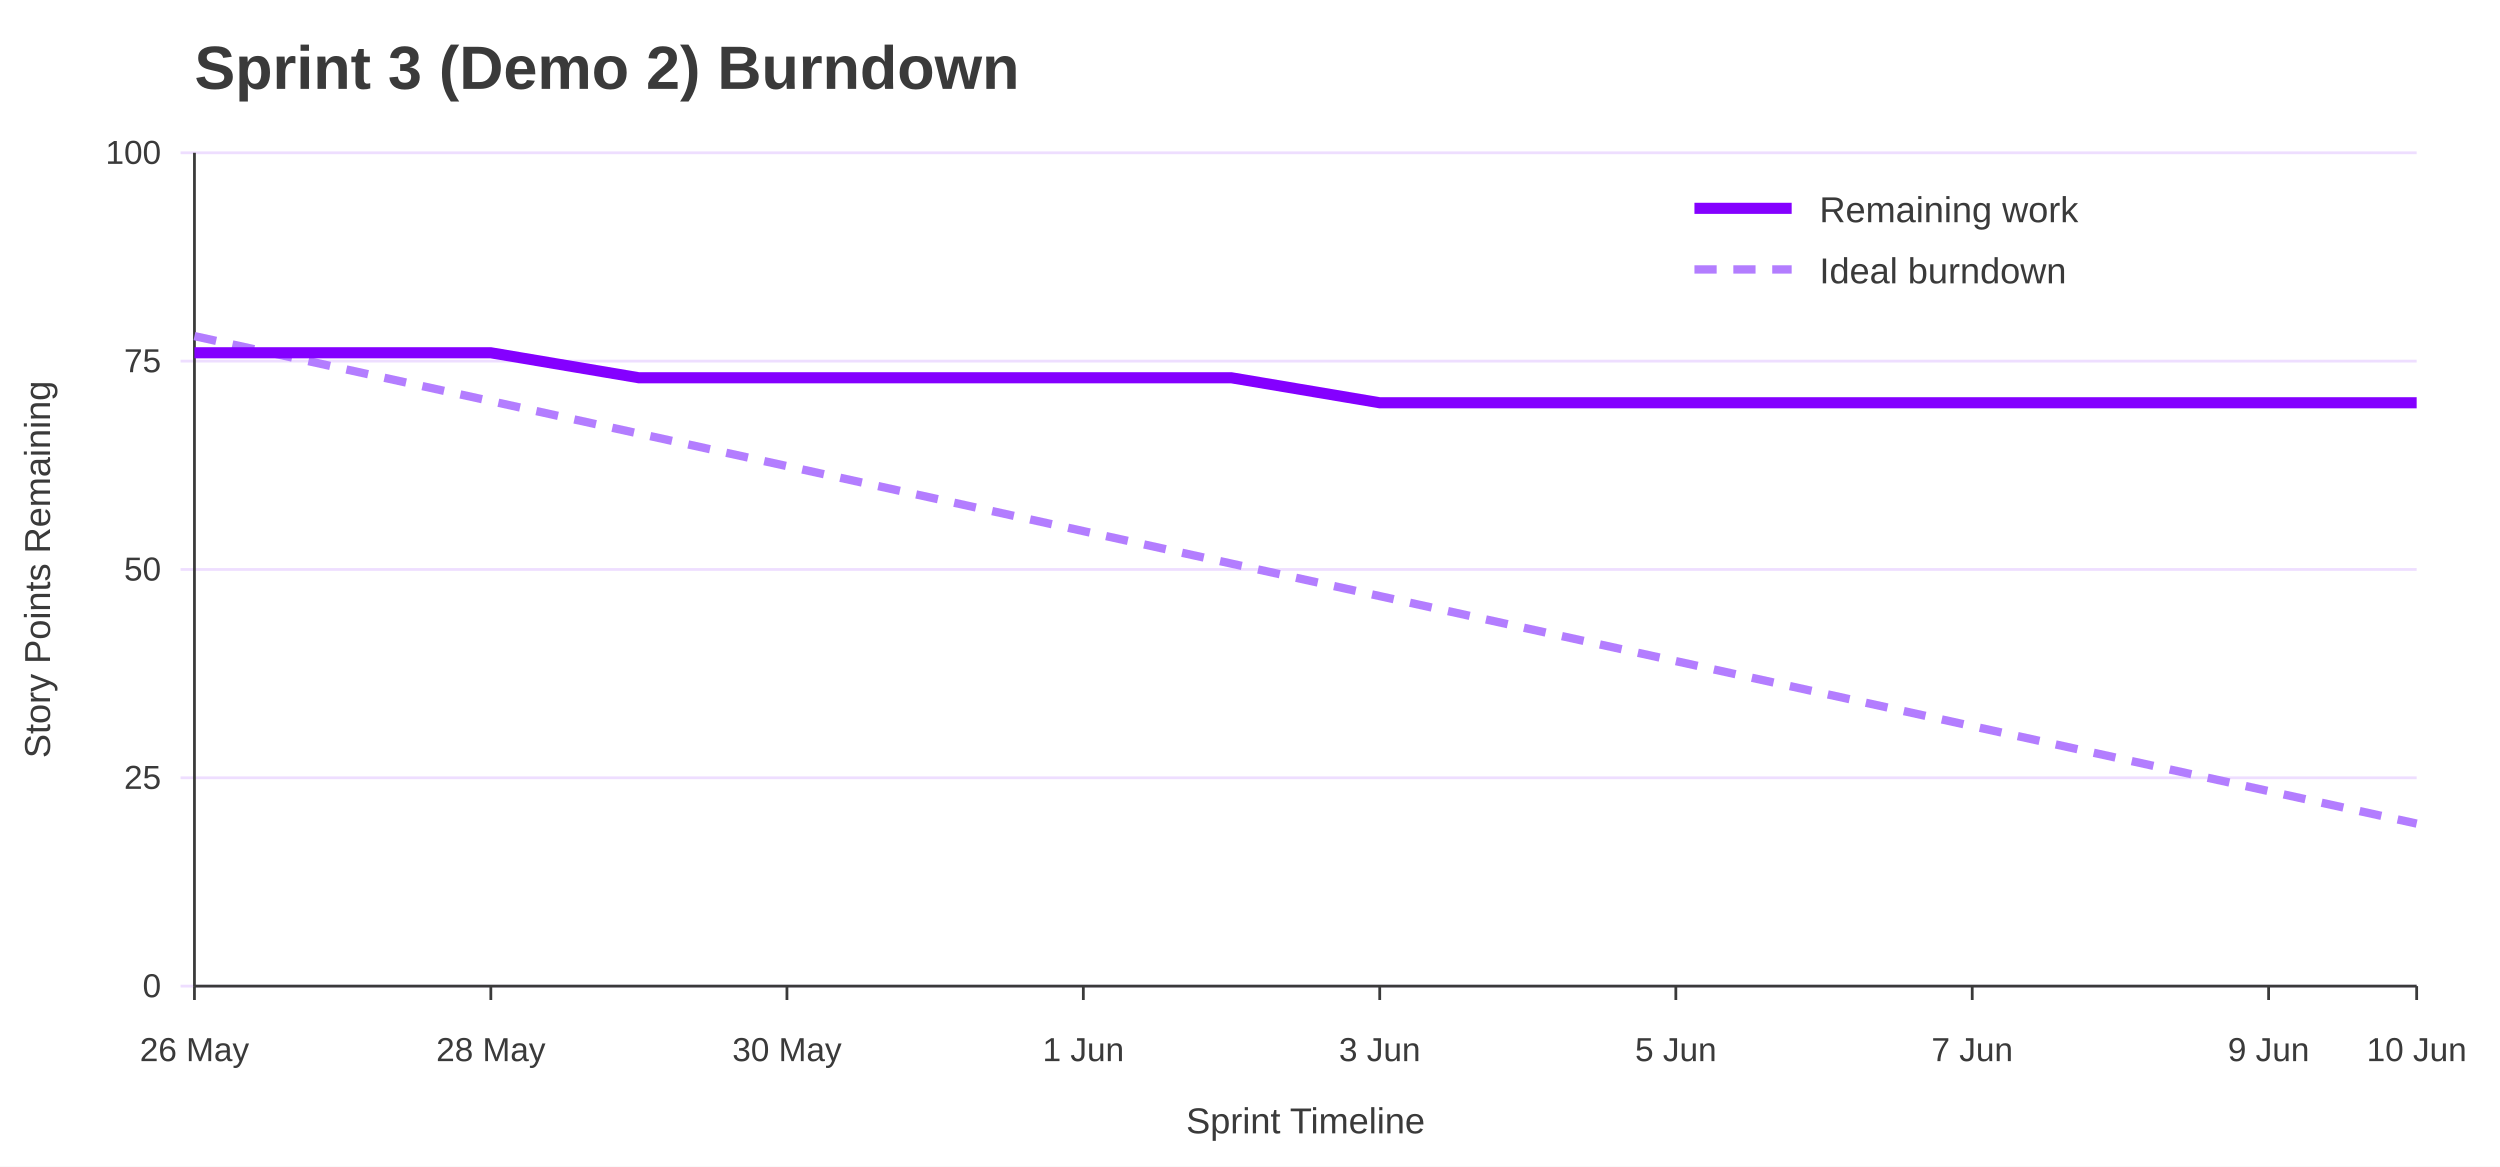
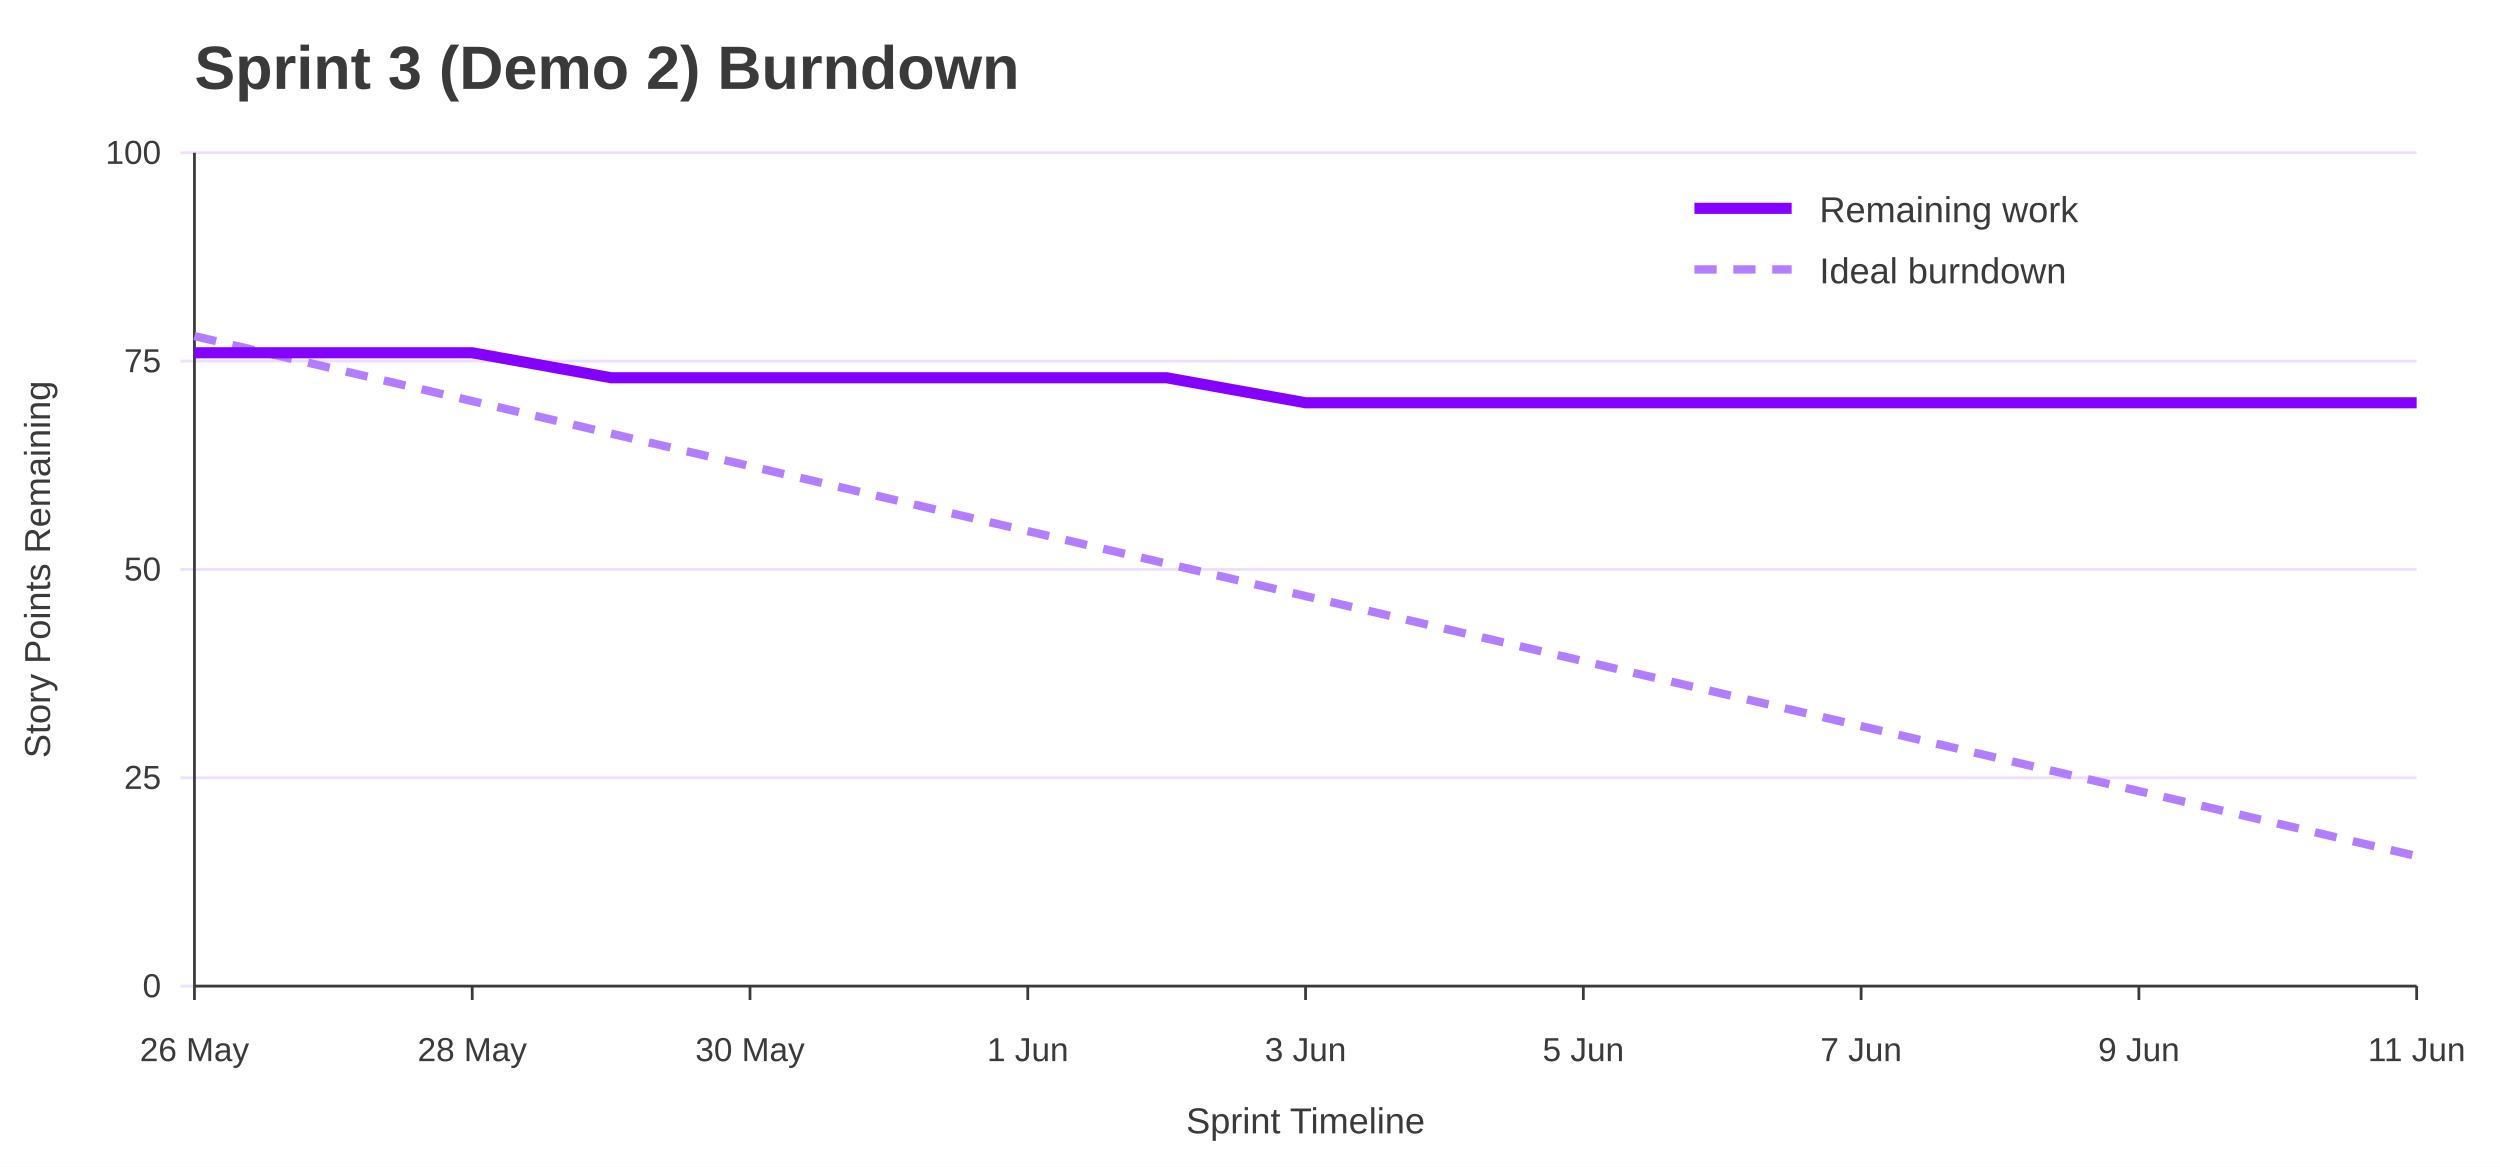
<svg xmlns="http://www.w3.org/2000/svg" width="900" height="420" viewBox="0 0 900 420" role="img" aria-labelledby="title desc">
  <rect width="100%" height="100%" fill="#ffffff" />
  <text x="70" y="32" font-family="Jost, Arial, Helvetica, sans-serif" font-size="22" font-weight="700" fill="#3A3A3A">Sprint 3 (Demo 2) Burndown</text>
  <line x1="65" y1="355.0" x2="870" y2="355.0" stroke="#EEDEFF" />
  <text x="58" y="359.0" font-family="Overpass, Arial, Helvetica, sans-serif" font-size="12" text-anchor="end" fill="#3A3A3A">0</text>
  <line x1="65" y1="280.0" x2="870" y2="280.0" stroke="#EEDEFF" />
  <text x="58" y="284.0" font-family="Overpass, Arial, Helvetica, sans-serif" font-size="12" text-anchor="end" fill="#3A3A3A">25</text>
  <line x1="65" y1="205.0" x2="870" y2="205.0" stroke="#EEDEFF" />
  <text x="58" y="209.0" font-family="Overpass, Arial, Helvetica, sans-serif" font-size="12" text-anchor="end" fill="#3A3A3A">50</text>
  <line x1="65" y1="130.0" x2="870" y2="130.0" stroke="#EEDEFF" />
  <text x="58" y="134.0" font-family="Overpass, Arial, Helvetica, sans-serif" font-size="12" text-anchor="end" fill="#3A3A3A">75</text>
  <line x1="65" y1="55.0" x2="870" y2="55.0" stroke="#EEDEFF" />
  <text x="58" y="59.0" font-family="Overpass, Arial, Helvetica, sans-serif" font-size="12" text-anchor="end" fill="#3A3A3A">100</text>
  <line x1="70.0" y1="355" x2="70.0" y2="360" stroke="#3A3A3A" />
  <text x="70.0" y="382" font-family="Overpass, Arial, Helvetica, sans-serif" font-size="12" text-anchor="middle" fill="#3A3A3A">26 May</text>
-   <line x1="176.7" y1="355" x2="176.7" y2="360" stroke="#3A3A3A" />
-   <text x="176.7" y="382" font-family="Overpass, Arial, Helvetica, sans-serif" font-size="12" text-anchor="middle" fill="#3A3A3A">28 May</text>
-   <line x1="283.3" y1="355" x2="283.3" y2="360" stroke="#3A3A3A" />
-   <text x="283.3" y="382" font-family="Overpass, Arial, Helvetica, sans-serif" font-size="12" text-anchor="middle" fill="#3A3A3A">30 May</text>
-   <line x1="390.0" y1="355" x2="390.0" y2="360" stroke="#3A3A3A" />
-   <text x="390.0" y="382" font-family="Overpass, Arial, Helvetica, sans-serif" font-size="12" text-anchor="middle" fill="#3A3A3A">1 Jun</text>
-   <line x1="496.7" y1="355" x2="496.7" y2="360" stroke="#3A3A3A" />
-   <text x="496.7" y="382" font-family="Overpass, Arial, Helvetica, sans-serif" font-size="12" text-anchor="middle" fill="#3A3A3A">3 Jun</text>
-   <line x1="603.3" y1="355" x2="603.3" y2="360" stroke="#3A3A3A" />
-   <text x="603.3" y="382" font-family="Overpass, Arial, Helvetica, sans-serif" font-size="12" text-anchor="middle" fill="#3A3A3A">5 Jun</text>
-   <line x1="710.0" y1="355" x2="710.0" y2="360" stroke="#3A3A3A" />
-   <text x="710.0" y="382" font-family="Overpass, Arial, Helvetica, sans-serif" font-size="12" text-anchor="middle" fill="#3A3A3A">7 Jun</text>
-   <line x1="816.7" y1="355" x2="816.7" y2="360" stroke="#3A3A3A" />
-   <text x="816.7" y="382" font-family="Overpass, Arial, Helvetica, sans-serif" font-size="12" text-anchor="middle" fill="#3A3A3A">9 Jun</text>
+   <line x1="170.0" y1="355" x2="170.0" y2="360" stroke="#3A3A3A" />
+   <text x="170.0" y="382" font-family="Overpass, Arial, Helvetica, sans-serif" font-size="12" text-anchor="middle" fill="#3A3A3A">28 May</text>
+   <line x1="270.0" y1="355" x2="270.0" y2="360" stroke="#3A3A3A" />
+   <text x="270.0" y="382" font-family="Overpass, Arial, Helvetica, sans-serif" font-size="12" text-anchor="middle" fill="#3A3A3A">30 May</text>
+   <line x1="370.0" y1="355" x2="370.0" y2="360" stroke="#3A3A3A" />
+   <text x="370.0" y="382" font-family="Overpass, Arial, Helvetica, sans-serif" font-size="12" text-anchor="middle" fill="#3A3A3A">1 Jun</text>
+   <line x1="470.0" y1="355" x2="470.0" y2="360" stroke="#3A3A3A" />
+   <text x="470.0" y="382" font-family="Overpass, Arial, Helvetica, sans-serif" font-size="12" text-anchor="middle" fill="#3A3A3A">3 Jun</text>
+   <line x1="570.0" y1="355" x2="570.0" y2="360" stroke="#3A3A3A" />
+   <text x="570.0" y="382" font-family="Overpass, Arial, Helvetica, sans-serif" font-size="12" text-anchor="middle" fill="#3A3A3A">5 Jun</text>
+   <line x1="670.0" y1="355" x2="670.0" y2="360" stroke="#3A3A3A" />
+   <text x="670.0" y="382" font-family="Overpass, Arial, Helvetica, sans-serif" font-size="12" text-anchor="middle" fill="#3A3A3A">7 Jun</text>
+   <line x1="770.0" y1="355" x2="770.0" y2="360" stroke="#3A3A3A" />
+   <text x="770.0" y="382" font-family="Overpass, Arial, Helvetica, sans-serif" font-size="12" text-anchor="middle" fill="#3A3A3A">9 Jun</text>
  <line x1="870.0" y1="355" x2="870.0" y2="360" stroke="#3A3A3A" />
-   <text x="870.0" y="382" font-family="Overpass, Arial, Helvetica, sans-serif" font-size="12" text-anchor="middle" fill="#3A3A3A">10 Jun</text>
+   <text x="870.0" y="382" font-family="Overpass, Arial, Helvetica, sans-serif" font-size="12" text-anchor="middle" fill="#3A3A3A">11 Jun</text>
  <line x1="70" y1="55" x2="70" y2="355" stroke="#3A3A3A" />
  <line x1="70" y1="355" x2="870" y2="355" stroke="#3A3A3A" />
  <text x="18" y="205.0" font-family="Overpass, Arial, Helvetica, sans-serif" font-size="13" text-anchor="middle" transform="rotate(-90 18 205.0)" fill="#3A3A3A">Story Points Remaining</text>
  <text x="470.0" y="408" font-family="Overpass, Arial, Helvetica, sans-serif" font-size="13" text-anchor="middle" fill="#3A3A3A">Sprint Timeline</text>
-   <polyline points="70.0,121.0 123.3,132.7 176.7,144.4 230.0,156.1 283.3,167.8 336.7,179.5 390.0,191.2 443.3,202.9 496.7,214.6 550.0,226.3 603.3,238.0 656.7,249.7 710.0,261.4 763.3,273.1 816.7,284.8 870.0,296.5" fill="none" stroke="#B37DFF" stroke-width="3" stroke-dasharray="8 6" />
-   <polyline points="70.0,127.0 123.3,127.0 176.7,127.0 230.0,136.0 283.3,136.0 336.7,136.0 390.0,136.0 443.3,136.0 496.7,145.0 550.0,145.0 603.3,145.0 656.7,145.0 710.0,145.0 763.3,145.0 816.7,145.0 870.0,145.0" fill="none" stroke="#8400FF" stroke-width="4" />
+   <polyline points="70.0,121.0 120.0,132.7 170.0,144.4 220.0,156.1 270.0,167.8 320.0,179.5 370.0,191.2 420.0,202.9 470.0,214.6 520.0,226.3 570.0,238.0 620.0,249.7 670.0,261.4 720.0,273.1 770.0,284.8 820.0,296.5 870.0,308.2" fill="none" stroke="#B37DFF" stroke-width="3" stroke-dasharray="8 6" />
+   <polyline points="70.0,127.0 120.0,127.0 170.0,127.0 220.0,136.0 270.0,136.0 320.0,136.0 370.0,136.0 420.0,136.0 470.0,145.0 520.0,145.0 570.0,145.0 620.0,145.0 670.0,145.0 720.0,145.0 770.0,145.0 820.0,145.0 870.0,145.0" fill="none" stroke="#8400FF" stroke-width="4" />
  <line x1="610" y1="75" x2="645" y2="75" stroke="#8400FF" stroke-width="4" />
  <text x="655" y="80" font-family="Overpass, Arial, Helvetica, sans-serif" font-size="13" fill="#3A3A3A">Remaining work</text>
  <line x1="610" y1="97" x2="645" y2="97" stroke="#B37DFF" stroke-width="3" stroke-dasharray="8 6" />
  <text x="655" y="102" font-family="Overpass, Arial, Helvetica, sans-serif" font-size="13" fill="#3A3A3A">Ideal burndown</text>
</svg>
